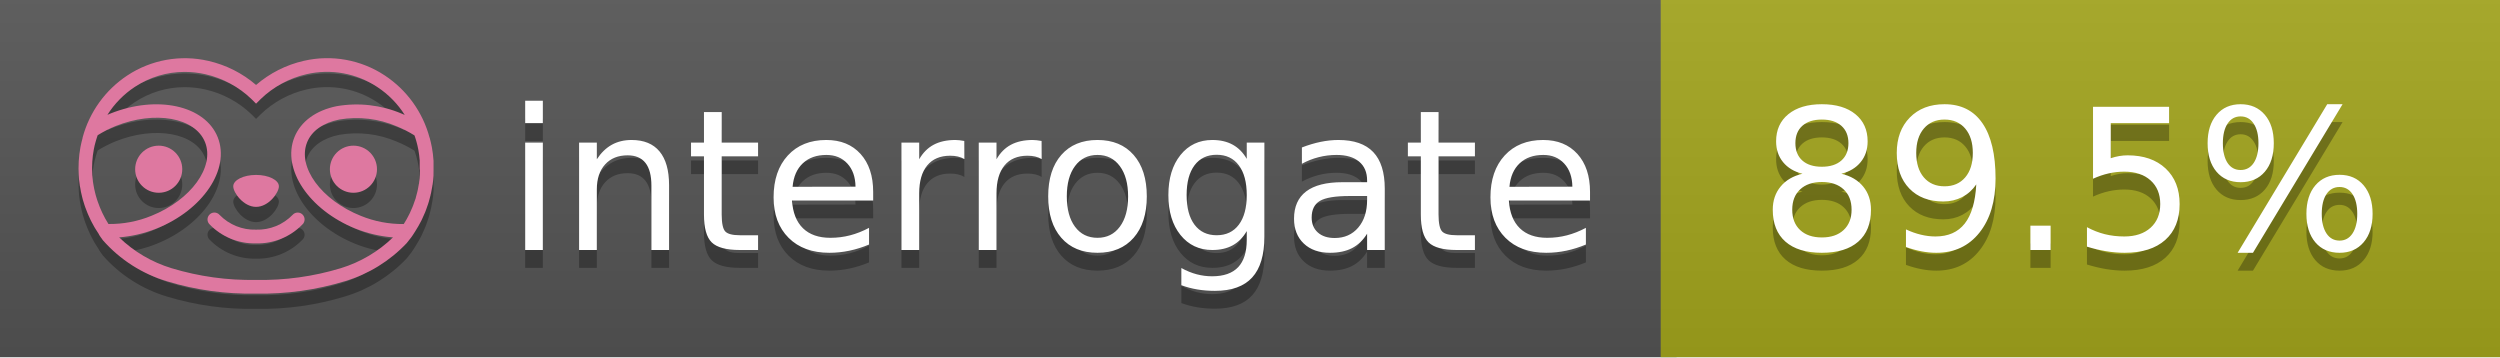
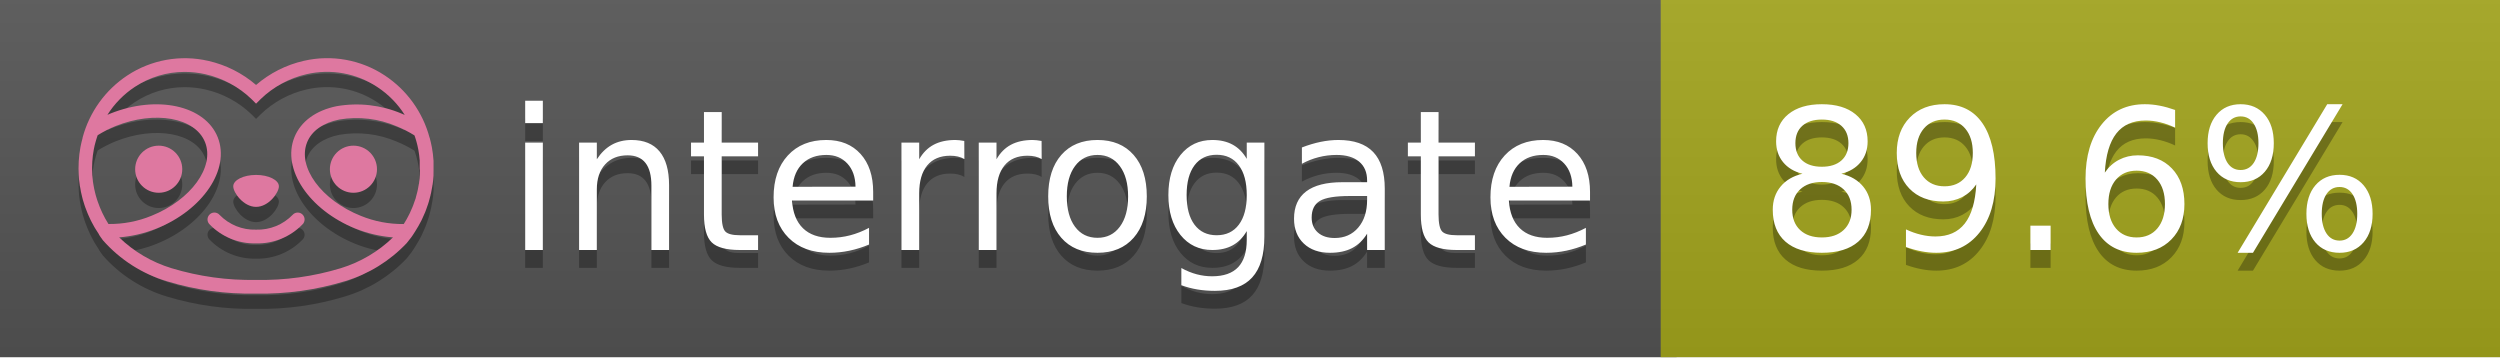
<svg xmlns="http://www.w3.org/2000/svg" width="140" height="20" viewBox="0 0 140 20" version="1.1" xml:space="preserve" style="fill-rule:evenodd;clip-rule:evenodd;stroke-linejoin:round;stroke-miterlimit:2;">
  <g transform="matrix(1,0,0,1,22,0)">
    <g id="backgrounds" transform="matrix(1.32789,0,0,1,-22.3892,0)">
      <rect x="0" y="0" width="71" height="20" style="fill:rgb(85,85,85);" />
    </g>
    <rect x="71" y="0" width="47" height="20" data-interrogate="color" style="fill:#a4a61d" />
    <g transform="matrix(1.19746,0,0,1,-22.3744,-4.85723e-16)">
      <rect x="0" y="0" width="118" height="20" style="fill:url(#_Linear1);" />
    </g>
  </g>
  <g fill="#fff" text-anchor="middle" font-family="DejaVu Sans,Verdana,Geneva,sans-serif" font-size="110">
    <text x="590" y="150" fill="#010101" fill-opacity=".3" transform="scale(.1)" textLength="610">interrogate</text>
    <text x="590" y="140" transform="scale(.1)" textLength="610">interrogate</text>
-     <text x="1160" y="150" fill="#010101" fill-opacity=".3" transform="scale(.1)" textLength="370" data-interrogate="result">89.5%</text>
-     <text x="1160" y="140" transform="scale(.1)" textLength="370" data-interrogate="result">89.5%</text>
+     <text x="1160" y="150" fill="#010101" fill-opacity=".3" transform="scale(.1)" textLength="370" data-interrogate="result">89.6%</text>
+     <text x="1160" y="140" transform="scale(.1)" textLength="370" data-interrogate="result">89.6%</text>
  </g>
  <g id="logo-shadow" transform="matrix(0.854876,0,0,0.854876,-6.73514,1.732)">
    <g transform="matrix(0.299012,0,0,0.299012,9.70229,-6.68582)">
      <path d="M50,64.25C52.76,64.25 55,61.13 55,59.75C55,58.37 52.76,57.25 50,57.25C47.24,57.25 45,58.37 45,59.75C45,61.13 47.24,64.25 50,64.25Z" style="fill:rgb(1,1,1);fill-opacity:0.3;fill-rule:nonzero;" />
    </g>
    <g transform="matrix(0.299012,0,0,0.299012,9.70229,-6.68582)">
      <path d="M88,49.05C86.506,43.475 83.018,38.638 78.2,35.46C72.969,32.002 66.539,30.844 60.43,32.26C56.576,33.145 52.995,34.958 50,37.54C46.998,34.958 43.411,33.149 39.55,32.27C33.441,30.853 27.011,32.011 21.78,35.47C16.97,38.652 13.489,43.489 12,49.06L12,49.13C11.82,49.79 11.66,50.46 11.53,51.13C11.146,53.207 11.021,55.323 11.16,57.43C11.16,58.03 11.26,58.63 11.34,59.23C11.34,59.51 11.43,59.79 11.48,60.07C11.53,60.35 11.58,60.68 11.64,60.98C11.7,61.28 11.8,61.69 11.89,62.05C11.98,62.41 11.99,62.47 12.05,62.68C12.16,63.07 12.28,63.46 12.41,63.84L12.58,64.34C12.72,64.74 12.88,65.14 13.04,65.53L13.23,65.98C13.403,66.373 13.583,66.767 13.77,67.16L13.99,67.59C14.19,67.97 14.39,68.35 14.61,68.73L14.87,69.15C15.1,69.52 15.33,69.89 15.58,70.26L15.58,70.32L15.99,70.93C16.14,71.14 16.29,71.36 16.45,71.57C20.206,75.83 25.086,78.95 30.53,80.57C36.839,82.48 43.41,83.385 50,83.25C56.599,83.374 63.177,82.456 69.49,80.53C74.644,78.978 79.303,76.102 83,72.19C83.34,71.78 83.65,71.35 84,70.92L84.18,70.66L84.33,70.44L84.41,70.32C84.55,70.12 84.67,69.9 84.81,69.7C85.07,69.3 85.32,68.89 85.55,68.48C85.78,68.07 86.02,67.65 86.23,67.22C86.31,67.05 86.39,66.88 86.47,66.7C86.67,66.28 86.85,65.87 87.03,65.44L87.23,64.92C87.397,64.487 87.55,64.05 87.69,63.61L87.85,63.09C87.98,62.64 88.1,62.19 88.21,61.74C88.21,61.57 88.3,61.39 88.33,61.22C88.43,60.75 88.52,60.22 88.6,59.79C88.6,59.64 88.66,59.49 88.68,59.33C88.77,58.71 88.84,58.08 88.88,57.45L88.88,54.17C88.817,53.164 88.693,52.162 88.51,51.17C88.38,50.5 88.23,49.84 88.05,49.17L88,49.05ZM85.89,56.44L85.89,57.23C85.89,57.78 85.79,58.32 85.72,58.86C85.72,59.01 85.72,59.15 85.65,59.3C85.59,59.7 85.51,60.11 85.43,60.51L85.32,60.99C85.23,61.38 85.12,61.77 85.01,62.16C85.01,62.31 84.93,62.46 84.88,62.6C84.74,63.04 84.59,63.47 84.42,63.9L84.27,64.28C84.1,64.71 83.91,65.14 83.71,65.56C83.51,65.98 83.43,66.12 83.28,66.4L83.01,66.91C82.83,67.223 82.643,67.537 82.45,67.85L82.35,68.01C79.121,68.047 75.918,67.434 72.93,66.21C64.27,62.74 59,55.52 61.18,50.11C62.18,47.6 64.7,45.82 68.26,45.11C72.489,44.395 76.835,44.908 80.78,46.59C82.141,47.144 83.453,47.813 84.7,48.59C84.76,48.76 84.82,48.93 84.88,49.1C84.94,49.27 85.05,49.63 85.12,49.9C85.28,50.5 85.44,51.1 85.55,51.73C85.691,52.507 85.792,53.292 85.85,54.08L85.85,55.89C85.85,56.12 85.91,56.25 85.91,56.45L85.89,56.44ZM17.66,68C16.668,66.435 15.869,64.756 15.28,63L15.17,62.68C15.06,62.35 14.96,62.01 14.87,61.68C14.823,61.493 14.777,61.31 14.73,61.13C14.66,60.84 14.59,60.55 14.53,60.27C14.47,59.99 14.43,59.72 14.38,59.44C14.33,59.16 14.3,59 14.27,58.78C14.2,58.27 14.15,57.78 14.11,57.23L14.11,57.03C14.008,55.236 14.122,53.437 14.45,51.67C14.56,51.06 14.71,50.46 14.88,49.87C14.96,49.59 15.04,49.32 15.13,49.05C15.22,48.78 15.24,48.72 15.3,48.55C16.548,47.774 17.859,47.105 19.22,46.55C27.86,43.09 36.65,44.67 38.82,50.08C40.99,55.49 35.73,62.74 27.09,66.2C24.101,67.431 20.893,68.043 17.66,68ZM68.57,77.68C62.554,79.508 56.287,80.376 50,80.25C43.737,80.37 37.495,79.506 31.5,77.69C27.185,76.38 23.243,74.062 20,70.93C22.815,70.706 25.58,70.055 28.2,69C38.37,64.92 44.39,56 41.6,49C38.81,42 28.27,39.72 18.1,43.8L17.43,44.09C18.973,41.648 21.019,39.561 23.43,37.97C26.671,35.824 30.473,34.68 34.36,34.68C35.884,34.681 37.404,34.852 38.89,35.19C42.694,36.049 46.191,37.935 49,40.64L50,41.64L51,40.64C53.797,37.937 57.279,36.049 61.07,35.18C66.402,33.947 72.014,34.968 76.57,38C78.98,39.588 81.026,41.671 82.57,44.11L81.9,43.82C77.409,41.921 72.464,41.355 67.66,42.19C63.08,43.12 59.79,45.54 58.39,49.02C55.6,55.97 61.62,64.94 71.79,69.02C74.414,70.07 77.182,70.714 80,70.93C76.776,74.05 72.859,76.363 68.57,77.68Z" style="fill:rgb(1,1,1);fill-opacity:0.3;fill-rule:nonzero;" />
    </g>
    <g transform="matrix(0.299012,0,0,0.299012,9.70229,-6.68582)">
      <circle cx="71.33" cy="56" r="5.16" style="fill:rgb(1,1,1);fill-opacity:0.3;" />
    </g>
    <g transform="matrix(0.299012,0,0,0.299012,9.70229,-6.68582)">
      <circle cx="28.67" cy="56" r="5.16" style="fill:rgb(1,1,1);fill-opacity:0.3;" />
    </g>
    <g transform="matrix(0.299012,0,0,0.299012,9.70229,-6.68582)">
      <path d="M58,66C55.912,68.161 53.003,69.339 50,69.24C46.997,69.339 44.088,68.161 42,66C41.714,65.677 41.302,65.491 40.87,65.491C40.042,65.491 39.361,66.172 39.361,67C39.361,67.368 39.496,67.724 39.74,68C42.403,70.804 46.134,72.35 50,72.25C53.862,72.347 57.59,70.802 60.25,68C60.495,67.725 60.63,67.369 60.63,67C60.63,66.174 59.951,65.495 59.125,65.495C58.695,65.495 58.285,65.679 58,66Z" style="fill:rgb(1,1,1);fill-opacity:0.3;fill-rule:nonzero;" />
    </g>
  </g>
  <g id="logo-pink" transform="matrix(0.854876,0,0,0.854876,-6.73514,0.877124)">
    <g transform="matrix(0.299012,0,0,0.299012,9.70229,-6.68582)">
      <path d="M50,64.25C52.76,64.25 55,61.13 55,59.75C55,58.37 52.76,57.25 50,57.25C47.24,57.25 45,58.37 45,59.75C45,61.13 47.24,64.25 50,64.25Z" style="fill:rgb(222,120,160);fill-rule:nonzero;" />
    </g>
    <g transform="matrix(0.299012,0,0,0.299012,9.70229,-6.68582)">
      <path d="M88,49.05C86.506,43.475 83.018,38.638 78.2,35.46C72.969,32.002 66.539,30.844 60.43,32.26C56.576,33.145 52.995,34.958 50,37.54C46.998,34.958 43.411,33.149 39.55,32.27C33.441,30.853 27.011,32.011 21.78,35.47C16.97,38.652 13.489,43.489 12,49.06L12,49.13C11.82,49.79 11.66,50.46 11.53,51.13C11.146,53.207 11.021,55.323 11.16,57.43C11.16,58.03 11.26,58.63 11.34,59.23C11.34,59.51 11.43,59.79 11.48,60.07C11.53,60.35 11.58,60.68 11.64,60.98C11.7,61.28 11.8,61.69 11.89,62.05C11.98,62.41 11.99,62.47 12.05,62.68C12.16,63.07 12.28,63.46 12.41,63.84L12.58,64.34C12.72,64.74 12.88,65.14 13.04,65.53L13.23,65.98C13.403,66.373 13.583,66.767 13.77,67.16L13.99,67.59C14.19,67.97 14.39,68.35 14.61,68.73L14.87,69.15C15.1,69.52 15.33,69.89 15.58,70.26L15.58,70.32L15.99,70.93C16.14,71.14 16.29,71.36 16.45,71.57C20.206,75.83 25.086,78.95 30.53,80.57C36.839,82.48 43.41,83.385 50,83.25C56.599,83.374 63.177,82.456 69.49,80.53C74.644,78.978 79.303,76.102 83,72.19C83.34,71.78 83.65,71.35 84,70.92L84.18,70.66L84.33,70.44L84.41,70.32C84.55,70.12 84.67,69.9 84.81,69.7C85.07,69.3 85.32,68.89 85.55,68.48C85.78,68.07 86.02,67.65 86.23,67.22C86.31,67.05 86.39,66.88 86.47,66.7C86.67,66.28 86.85,65.87 87.03,65.44L87.23,64.92C87.397,64.487 87.55,64.05 87.69,63.61L87.85,63.09C87.98,62.64 88.1,62.19 88.21,61.74C88.21,61.57 88.3,61.39 88.33,61.22C88.43,60.75 88.52,60.22 88.6,59.79C88.6,59.64 88.66,59.49 88.68,59.33C88.77,58.71 88.84,58.08 88.88,57.45L88.88,54.17C88.817,53.164 88.693,52.162 88.51,51.17C88.38,50.5 88.23,49.84 88.05,49.17L88,49.05ZM85.89,56.44L85.89,57.23C85.89,57.78 85.79,58.32 85.72,58.86C85.72,59.01 85.72,59.15 85.65,59.3C85.59,59.7 85.51,60.11 85.43,60.51L85.32,60.99C85.23,61.38 85.12,61.77 85.01,62.16C85.01,62.31 84.93,62.46 84.88,62.6C84.74,63.04 84.59,63.47 84.42,63.9L84.27,64.28C84.1,64.71 83.91,65.14 83.71,65.56C83.51,65.98 83.43,66.12 83.28,66.4L83.01,66.91C82.83,67.223 82.643,67.537 82.45,67.85L82.35,68.01C79.121,68.047 75.918,67.434 72.93,66.21C64.27,62.74 59,55.52 61.18,50.11C62.18,47.6 64.7,45.82 68.26,45.11C72.489,44.395 76.835,44.908 80.78,46.59C82.141,47.144 83.453,47.813 84.7,48.59C84.76,48.76 84.82,48.93 84.88,49.1C84.94,49.27 85.05,49.63 85.12,49.9C85.28,50.5 85.44,51.1 85.55,51.73C85.691,52.507 85.792,53.292 85.85,54.08L85.85,55.89C85.85,56.12 85.91,56.25 85.91,56.45L85.89,56.44ZM17.66,68C16.668,66.435 15.869,64.756 15.28,63L15.17,62.68C15.06,62.35 14.96,62.01 14.87,61.68C14.823,61.493 14.777,61.31 14.73,61.13C14.66,60.84 14.59,60.55 14.53,60.27C14.47,59.99 14.43,59.72 14.38,59.44C14.33,59.16 14.3,59 14.27,58.78C14.2,58.27 14.15,57.78 14.11,57.23L14.11,57.03C14.008,55.236 14.122,53.437 14.45,51.67C14.56,51.06 14.71,50.46 14.88,49.87C14.96,49.59 15.04,49.32 15.13,49.05C15.22,48.78 15.24,48.72 15.3,48.55C16.548,47.774 17.859,47.105 19.22,46.55C27.86,43.09 36.65,44.67 38.82,50.08C40.99,55.49 35.73,62.74 27.09,66.2C24.101,67.431 20.893,68.043 17.66,68ZM68.57,77.68C62.554,79.508 56.287,80.376 50,80.25C43.737,80.37 37.495,79.506 31.5,77.69C27.185,76.38 23.243,74.062 20,70.93C22.815,70.706 25.58,70.055 28.2,69C38.37,64.92 44.39,56 41.6,49C38.81,42 28.27,39.72 18.1,43.8L17.43,44.09C18.973,41.648 21.019,39.561 23.43,37.97C26.671,35.824 30.473,34.68 34.36,34.68C35.884,34.681 37.404,34.852 38.89,35.19C42.694,36.049 46.191,37.935 49,40.64L50,41.64L51,40.64C53.797,37.937 57.279,36.049 61.07,35.18C66.402,33.947 72.014,34.968 76.57,38C78.98,39.588 81.026,41.671 82.57,44.11L81.9,43.82C77.409,41.921 72.464,41.355 67.66,42.19C63.08,43.12 59.79,45.54 58.39,49.02C55.6,55.97 61.62,64.94 71.79,69.02C74.414,70.07 77.182,70.714 80,70.93C76.776,74.05 72.859,76.363 68.57,77.68Z" style="fill:rgb(222,120,160);fill-rule:nonzero;" />
    </g>
    <g transform="matrix(0.299012,0,0,0.299012,9.70229,-6.68582)">
      <circle cx="71.33" cy="56" r="5.16" style="fill:rgb(222,120,160);" />
    </g>
    <g transform="matrix(0.299012,0,0,0.299012,9.70229,-6.68582)">
      <circle cx="28.67" cy="56" r="5.16" style="fill:rgb(222,120,160);" />
    </g>
    <g transform="matrix(0.299012,0,0,0.299012,9.70229,-6.68582)">
      <path d="M58,66C55.912,68.161 53.003,69.339 50,69.24C46.997,69.339 44.088,68.161 42,66C41.714,65.677 41.302,65.491 40.87,65.491C40.042,65.491 39.361,66.172 39.361,67C39.361,67.368 39.496,67.724 39.74,68C42.403,70.804 46.134,72.35 50,72.25C53.862,72.347 57.59,70.802 60.25,68C60.495,67.725 60.63,67.369 60.63,67C60.63,66.174 59.951,65.495 59.125,65.495C58.695,65.495 58.285,65.679 58,66Z" style="fill:rgb(222,120,160);fill-rule:nonzero;" />
    </g>
  </g>
  <defs>
    <linearGradient id="_Linear1" x1="0" y1="0" x2="1" y2="0" gradientUnits="userSpaceOnUse" gradientTransform="matrix(1.22465e-15,20,-20,1.22465e-15,0,0)">
      <stop offset="0" style="stop-color:rgb(187,187,187);stop-opacity:0.1" />
      <stop offset="1" style="stop-color:black;stop-opacity:0.1" />
    </linearGradient>
  </defs>
</svg>
